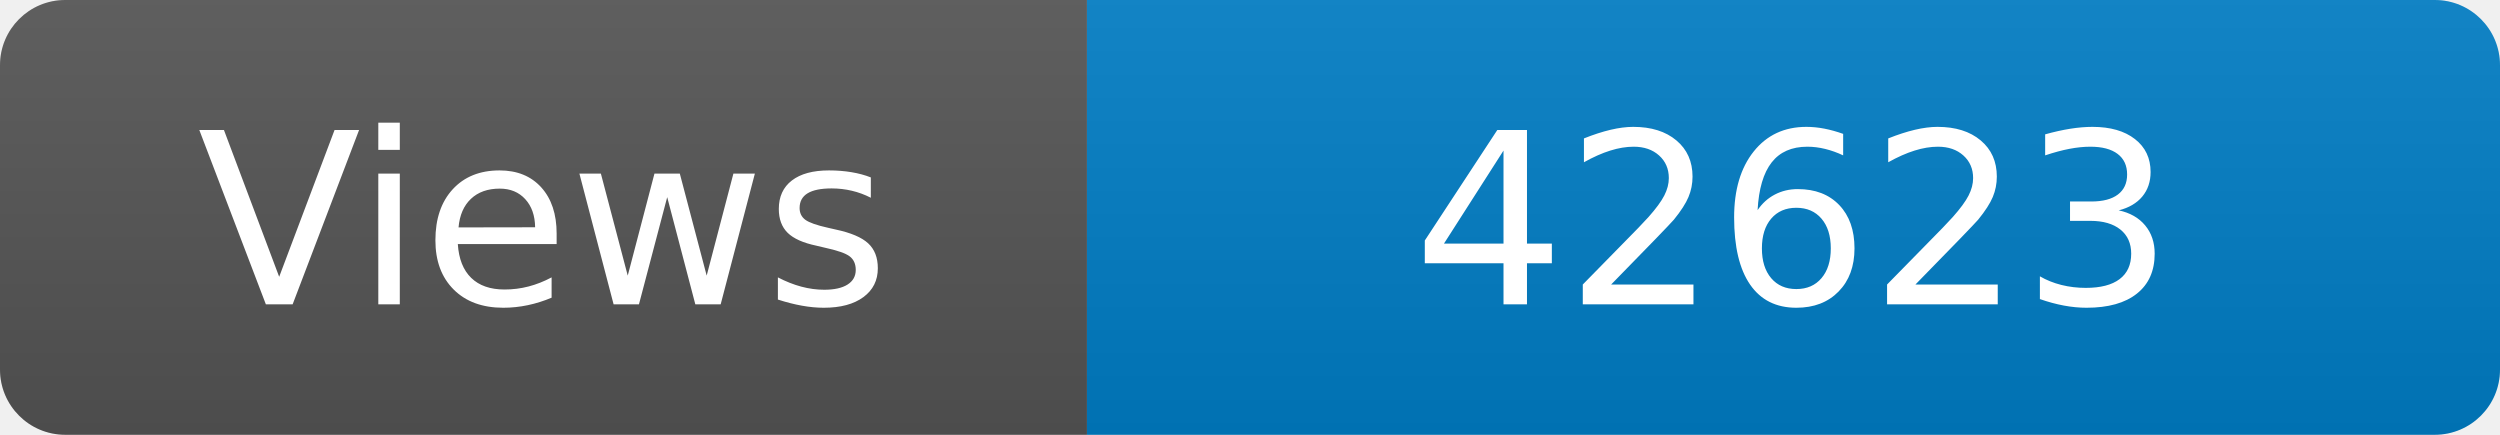
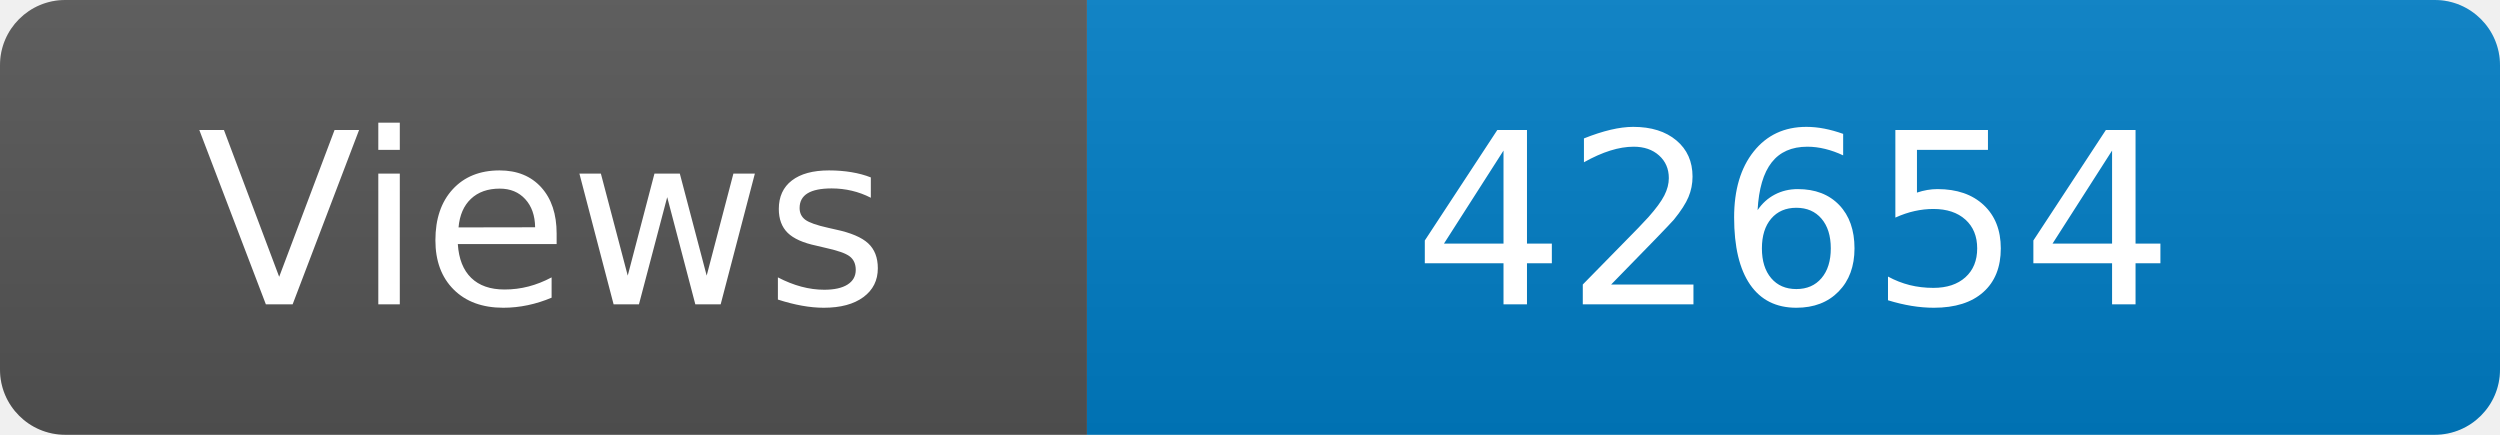
<svg xmlns="http://www.w3.org/2000/svg" width="115" height="20" role="img" aria-label="Maintained?: yes">
  <linearGradient id="s" x2="0" y2="100%">
    <stop offset="0" stop-color="#bbb" stop-opacity=".1" />
    <stop offset="1" stop-opacity=".1" />
  </linearGradient>
  <clipPath id="r">
    <rect width="115" height="20" rx="3" fill="#fff" />
  </clipPath>
  <g clip-path="url(#r)">
    <rect width="50" height="20" fill="#555" />
    <rect x="50" width="160" height="20" fill="#007ec6" />
    <rect width="115" height="20" fill="url(#s)" />
  </g>
  <g fill="#fff" text-anchor="middle" font-family="Verdana,Geneva,DejaVu Sans,sans-serif" font-size="110">
    <text x="250" y="140" transform="scale(.1)" fill="#fff">Views</text>
-     <text x="825" y="140" transform="scale(.1)" fill="#fff">42623</text>
+     <text x="825" y="140" transform="scale(.1)" fill="#fff">42654</text>
  </g>
</svg>
